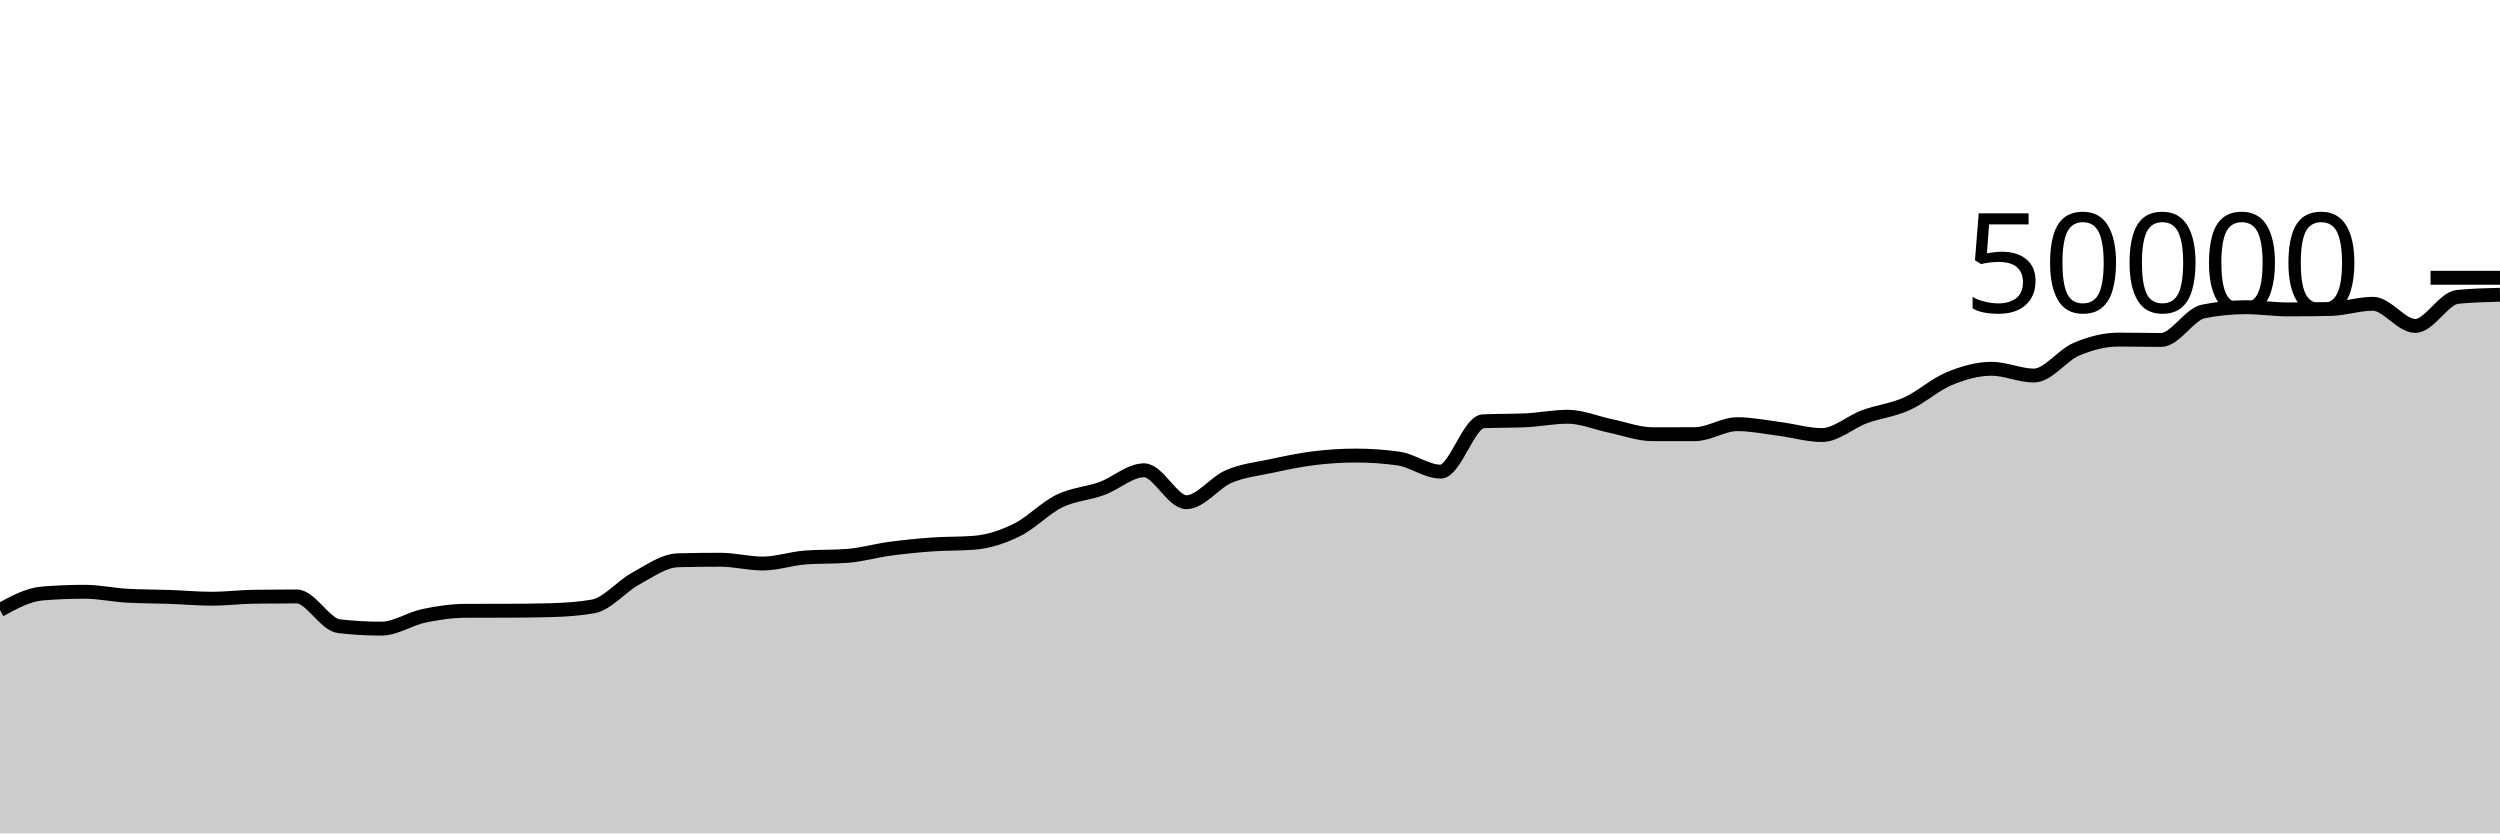
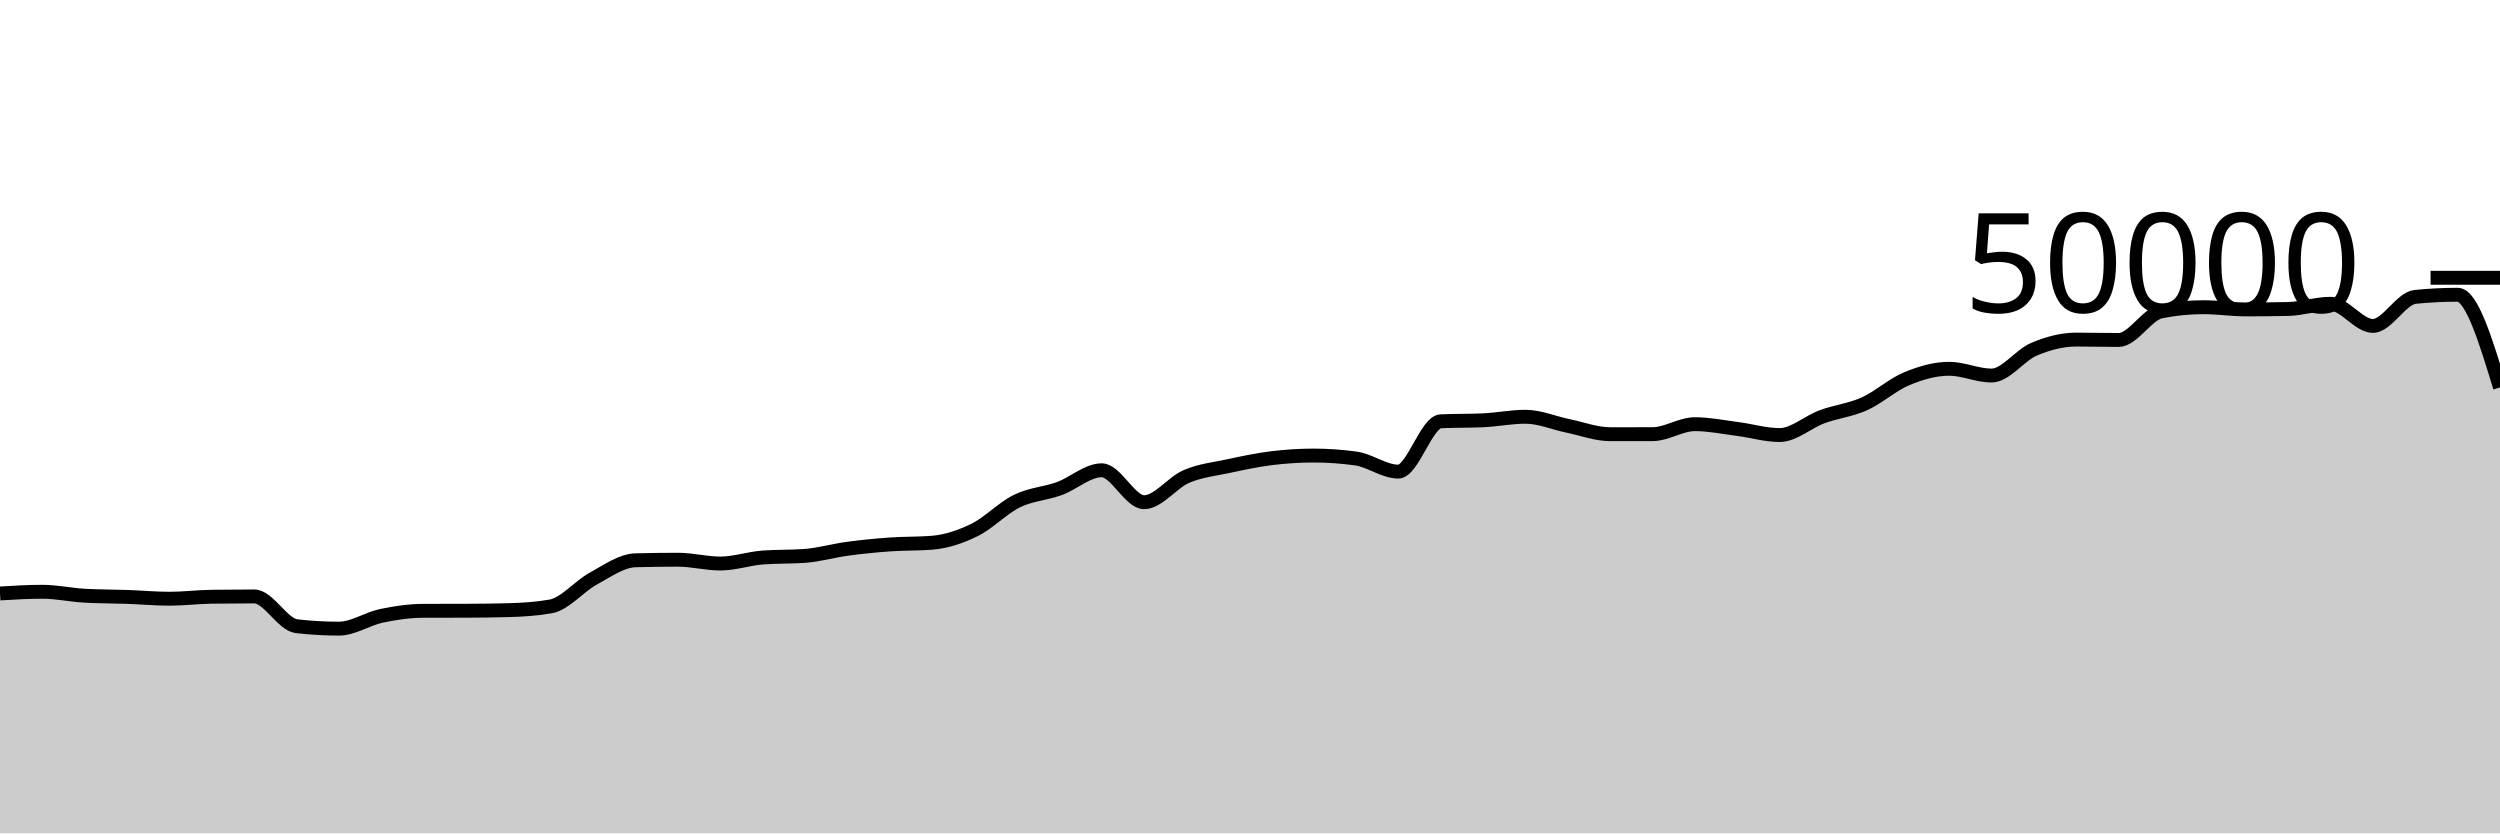
<svg xmlns="http://www.w3.org/2000/svg" viewBox="0 0 180 60">
  <g transform="translate(0,20)">
-     <path class="area" fill="rgba(0, 0, 0, 0.2)" d="M0,23.922C1.017,23.366,2.034,22.811,3.051,22.73C4.068,22.648,5.085,22.607,6.102,22.607C7.119,22.607,8.136,22.835,9.153,22.892C10.169,22.949,11.186,22.941,12.203,22.977C13.22,23.013,14.237,23.108,15.254,23.108C16.271,23.108,17.288,22.978,18.305,22.964C19.322,22.95,20.339,22.943,21.356,22.943C22.373,22.943,23.39,24.97,24.407,25.087C25.424,25.204,26.441,25.262,27.458,25.262C28.475,25.262,29.492,24.556,30.508,24.342C31.525,24.127,32.542,23.981,33.559,23.978C34.576,23.974,35.593,23.976,36.61,23.973C37.627,23.97,38.644,23.959,39.661,23.931C40.678,23.903,41.695,23.841,42.712,23.66C43.729,23.479,44.746,22.215,45.763,21.662C46.78,21.108,47.797,20.367,48.814,20.34C49.831,20.313,50.847,20.3,51.864,20.3C52.881,20.3,53.898,20.574,54.915,20.574C55.932,20.574,56.949,20.218,57.966,20.14C58.983,20.062,60,20.101,61.017,20.023C62.034,19.945,63.051,19.648,64.068,19.511C65.085,19.374,66.102,19.273,67.119,19.2C68.136,19.127,69.153,19.159,70.169,19.076C71.186,18.993,72.203,18.656,73.22,18.156C74.237,17.656,75.254,16.574,76.271,16.078C77.288,15.581,78.305,15.547,79.322,15.178C80.339,14.808,81.356,13.86,82.373,13.86C83.39,13.86,84.407,16.158,85.424,16.158C86.441,16.158,87.458,14.739,88.475,14.305C89.492,13.871,90.508,13.773,91.525,13.554C92.542,13.336,93.559,13.119,94.576,12.993C95.593,12.867,96.61,12.8,97.627,12.8C98.644,12.8,99.661,12.871,100.678,13.013C101.695,13.155,102.712,13.957,103.729,13.957C104.746,13.957,105.763,10.38,106.78,10.333C107.797,10.286,108.814,10.309,109.831,10.262C110.847,10.215,111.864,10.006,112.881,10.006C113.898,10.006,114.915,10.451,115.932,10.661C116.949,10.87,117.966,11.262,118.983,11.262C120,11.262,121.017,11.262,122.034,11.26C123.051,11.258,124.068,10.541,125.085,10.541C126.102,10.541,127.119,10.753,128.136,10.883C129.153,11.014,130.169,11.323,131.186,11.323C132.203,11.323,133.22,10.38,134.237,10.006C135.254,9.631,136.271,9.533,137.288,9.076C138.305,8.619,139.322,7.687,140.339,7.266C141.356,6.846,142.373,6.552,143.39,6.552C144.407,6.552,145.424,7.04,146.441,7.04C147.458,7.04,148.475,5.58,149.492,5.148C150.508,4.716,151.525,4.45,152.542,4.45C153.559,4.45,154.576,4.478,155.593,4.478C156.61,4.478,157.627,2.626,158.644,2.423C159.661,2.221,160.678,2.119,161.695,2.119C162.712,2.119,163.729,2.278,164.746,2.278C165.763,2.278,166.78,2.267,167.797,2.246C168.814,2.224,169.831,1.872,170.847,1.872C171.864,1.872,172.881,3.467,173.898,3.467C174.915,3.467,175.932,1.474,176.949,1.374C177.966,1.273,178.983,1.248,180,1.222L180,40C178.983,40,177.966,40,176.949,40C175.932,40,174.915,40,173.898,40C172.881,40,171.864,40,170.847,40C169.831,40,168.814,40,167.797,40C166.78,40,165.763,40,164.746,40C163.729,40,162.712,40,161.695,40C160.678,40,159.661,40,158.644,40C157.627,40,156.61,40,155.593,40C154.576,40,153.559,40,152.542,40C151.525,40,150.508,40,149.492,40C148.475,40,147.458,40,146.441,40C145.424,40,144.407,40,143.39,40C142.373,40,141.356,40,140.339,40C139.322,40,138.305,40,137.288,40C136.271,40,135.254,40,134.237,40C133.22,40,132.203,40,131.186,40C130.169,40,129.153,40,128.136,40C127.119,40,126.102,40,125.085,40C124.068,40,123.051,40,122.034,40C121.017,40,120,40,118.983,40C117.966,40,116.949,40,115.932,40C114.915,40,113.898,40,112.881,40C111.864,40,110.847,40,109.831,40C108.814,40,107.797,40,106.78,40C105.763,40,104.746,40,103.729,40C102.712,40,101.695,40,100.678,40C99.661,40,98.644,40,97.627,40C96.61,40,95.593,40,94.576,40C93.559,40,92.542,40,91.525,40C90.508,40,89.492,40,88.475,40C87.458,40,86.441,40,85.424,40C84.407,40,83.39,40,82.373,40C81.356,40,80.339,40,79.322,40C78.305,40,77.288,40,76.271,40C75.254,40,74.237,40,73.22,40C72.203,40,71.186,40,70.169,40C69.153,40,68.136,40,67.119,40C66.102,40,65.085,40,64.068,40C63.051,40,62.034,40,61.017,40C60,40,58.983,40,57.966,40C56.949,40,55.932,40,54.915,40C53.898,40,52.881,40,51.864,40C50.847,40,49.831,40,48.814,40C47.797,40,46.78,40,45.763,40C44.746,40,43.729,40,42.712,40C41.695,40,40.678,40,39.661,40C38.644,40,37.627,40,36.61,40C35.593,40,34.576,40,33.559,40C32.542,40,31.525,40,30.508,40C29.492,40,28.475,40,27.458,40C26.441,40,25.424,40,24.407,40C23.39,40,22.373,40,21.356,40C20.339,40,19.322,40,18.305,40C17.288,40,16.271,40,15.254,40C14.237,40,13.22,40,12.203,40C11.186,40,10.169,40,9.153,40C8.136,40,7.119,40,6.102,40C5.085,40,4.068,40,3.051,40C2.034,40,1.017,40,0,40Z" />
-     <path class="line" stroke="black" fill="none" d="M0,23.922C1.017,23.366,2.034,22.811,3.051,22.73C4.068,22.648,5.085,22.607,6.102,22.607C7.119,22.607,8.136,22.835,9.153,22.892C10.169,22.949,11.186,22.941,12.203,22.977C13.22,23.013,14.237,23.108,15.254,23.108C16.271,23.108,17.288,22.978,18.305,22.964C19.322,22.95,20.339,22.943,21.356,22.943C22.373,22.943,23.39,24.97,24.407,25.087C25.424,25.204,26.441,25.262,27.458,25.262C28.475,25.262,29.492,24.556,30.508,24.342C31.525,24.127,32.542,23.981,33.559,23.978C34.576,23.974,35.593,23.976,36.61,23.973C37.627,23.97,38.644,23.959,39.661,23.931C40.678,23.903,41.695,23.841,42.712,23.66C43.729,23.479,44.746,22.215,45.763,21.662C46.78,21.108,47.797,20.367,48.814,20.34C49.831,20.313,50.847,20.3,51.864,20.3C52.881,20.3,53.898,20.574,54.915,20.574C55.932,20.574,56.949,20.218,57.966,20.14C58.983,20.062,60,20.101,61.017,20.023C62.034,19.945,63.051,19.648,64.068,19.511C65.085,19.374,66.102,19.273,67.119,19.2C68.136,19.127,69.153,19.159,70.169,19.076C71.186,18.993,72.203,18.656,73.22,18.156C74.237,17.656,75.254,16.574,76.271,16.078C77.288,15.581,78.305,15.547,79.322,15.178C80.339,14.808,81.356,13.86,82.373,13.86C83.39,13.86,84.407,16.158,85.424,16.158C86.441,16.158,87.458,14.739,88.475,14.305C89.492,13.871,90.508,13.773,91.525,13.554C92.542,13.336,93.559,13.119,94.576,12.993C95.593,12.867,96.61,12.8,97.627,12.8C98.644,12.8,99.661,12.871,100.678,13.013C101.695,13.155,102.712,13.957,103.729,13.957C104.746,13.957,105.763,10.38,106.78,10.333C107.797,10.286,108.814,10.309,109.831,10.262C110.847,10.215,111.864,10.006,112.881,10.006C113.898,10.006,114.915,10.451,115.932,10.661C116.949,10.87,117.966,11.262,118.983,11.262C120,11.262,121.017,11.262,122.034,11.26C123.051,11.258,124.068,10.541,125.085,10.541C126.102,10.541,127.119,10.753,128.136,10.883C129.153,11.014,130.169,11.323,131.186,11.323C132.203,11.323,133.22,10.38,134.237,10.006C135.254,9.631,136.271,9.533,137.288,9.076C138.305,8.619,139.322,7.687,140.339,7.266C141.356,6.846,142.373,6.552,143.39,6.552C144.407,6.552,145.424,7.04,146.441,7.04C147.458,7.04,148.475,5.58,149.492,5.148C150.508,4.716,151.525,4.45,152.542,4.45C153.559,4.45,154.576,4.478,155.593,4.478C156.61,4.478,157.627,2.626,158.644,2.423C159.661,2.221,160.678,2.119,161.695,2.119C162.712,2.119,163.729,2.278,164.746,2.278C165.763,2.278,166.78,2.267,167.797,2.246C168.814,2.224,169.831,1.872,170.847,1.872C171.864,1.872,172.881,3.467,173.898,3.467C174.915,3.467,175.932,1.474,176.949,1.374C177.966,1.273,178.983,1.248,180,1.222" />
+     <path class="area" fill="rgba(0, 0, 0, 0.2)" d="M0,22.73C1.017,22.668,2.034,22.607,3.051,22.607C4.068,22.607,5.085,22.835,6.102,22.892C7.119,22.949,8.136,22.941,9.153,22.977C10.169,23.013,11.186,23.108,12.203,23.108C13.22,23.108,14.237,22.978,15.254,22.964C16.271,22.95,17.288,22.943,18.305,22.943C19.322,22.943,20.339,24.97,21.356,25.087C22.373,25.204,23.39,25.262,24.407,25.262C25.424,25.262,26.441,24.556,27.458,24.342C28.475,24.127,29.492,23.981,30.508,23.978C31.525,23.974,32.542,23.976,33.559,23.973C34.576,23.97,35.593,23.959,36.61,23.931C37.627,23.903,38.644,23.841,39.661,23.66C40.678,23.479,41.695,22.215,42.712,21.662C43.729,21.108,44.746,20.367,45.763,20.34C46.78,20.313,47.797,20.3,48.814,20.3C49.831,20.3,50.847,20.574,51.864,20.574C52.881,20.574,53.898,20.218,54.915,20.14C55.932,20.062,56.949,20.101,57.966,20.023C58.983,19.945,60,19.648,61.017,19.511C62.034,19.374,63.051,19.273,64.068,19.2C65.085,19.127,66.102,19.159,67.119,19.076C68.136,18.993,69.153,18.656,70.169,18.156C71.186,17.656,72.203,16.574,73.22,16.078C74.237,15.581,75.254,15.547,76.271,15.178C77.288,14.808,78.305,13.86,79.322,13.86C80.339,13.86,81.356,16.158,82.373,16.158C83.39,16.158,84.407,14.739,85.424,14.305C86.441,13.871,87.458,13.773,88.475,13.554C89.492,13.336,90.508,13.119,91.525,12.993C92.542,12.867,93.559,12.8,94.576,12.8C95.593,12.8,96.61,12.871,97.627,13.013C98.644,13.155,99.661,13.957,100.678,13.957C101.695,13.957,102.712,10.38,103.729,10.333C104.746,10.286,105.763,10.309,106.78,10.262C107.797,10.215,108.814,10.006,109.831,10.006C110.847,10.006,111.864,10.451,112.881,10.661C113.898,10.87,114.915,11.262,115.932,11.262C116.949,11.262,117.966,11.262,118.983,11.26C120,11.258,121.017,10.541,122.034,10.541C123.051,10.541,124.068,10.753,125.085,10.883C126.102,11.014,127.119,11.323,128.136,11.323C129.153,11.323,130.169,10.38,131.186,10.006C132.203,9.631,133.22,9.533,134.237,9.076C135.254,8.619,136.271,7.687,137.288,7.266C138.305,6.846,139.322,6.552,140.339,6.552C141.356,6.552,142.373,7.04,143.39,7.04C144.407,7.04,145.424,5.58,146.441,5.148C147.458,4.716,148.475,4.45,149.492,4.45C150.508,4.45,151.525,4.478,152.542,4.478C153.559,4.478,154.576,2.626,155.593,2.423C156.61,2.221,157.627,2.119,158.644,2.119C159.661,2.119,160.678,2.278,161.695,2.278C162.712,2.278,163.729,2.267,164.746,2.246C165.763,2.224,166.78,1.872,167.797,1.872C168.814,1.872,169.831,3.467,170.847,3.467C171.864,3.467,172.881,1.474,173.898,1.374C174.915,1.273,175.932,1.222,176.949,1.222C177.966,1.222,178.983,4.559,180,7.895L180,40C178.983,40,177.966,40,176.949,40C175.932,40,174.915,40,173.898,40C172.881,40,171.864,40,170.847,40C169.831,40,168.814,40,167.797,40C166.78,40,165.763,40,164.746,40C163.729,40,162.712,40,161.695,40C160.678,40,159.661,40,158.644,40C157.627,40,156.61,40,155.593,40C154.576,40,153.559,40,152.542,40C151.525,40,150.508,40,149.492,40C148.475,40,147.458,40,146.441,40C145.424,40,144.407,40,143.39,40C142.373,40,141.356,40,140.339,40C139.322,40,138.305,40,137.288,40C136.271,40,135.254,40,134.237,40C133.22,40,132.203,40,131.186,40C130.169,40,129.153,40,128.136,40C127.119,40,126.102,40,125.085,40C124.068,40,123.051,40,122.034,40C121.017,40,120,40,118.983,40C117.966,40,116.949,40,115.932,40C114.915,40,113.898,40,112.881,40C111.864,40,110.847,40,109.831,40C108.814,40,107.797,40,106.78,40C105.763,40,104.746,40,103.729,40C102.712,40,101.695,40,100.678,40C99.661,40,98.644,40,97.627,40C96.61,40,95.593,40,94.576,40C93.559,40,92.542,40,91.525,40C90.508,40,89.492,40,88.475,40C87.458,40,86.441,40,85.424,40C84.407,40,83.39,40,82.373,40C81.356,40,80.339,40,79.322,40C78.305,40,77.288,40,76.271,40C75.254,40,74.237,40,73.22,40C72.203,40,71.186,40,70.169,40C69.153,40,68.136,40,67.119,40C66.102,40,65.085,40,64.068,40C63.051,40,62.034,40,61.017,40C60,40,58.983,40,57.966,40C56.949,40,55.932,40,54.915,40C53.898,40,52.881,40,51.864,40C50.847,40,49.831,40,48.814,40C47.797,40,46.78,40,45.763,40C44.746,40,43.729,40,42.712,40C41.695,40,40.678,40,39.661,40C38.644,40,37.627,40,36.61,40C35.593,40,34.576,40,33.559,40C32.542,40,31.525,40,30.508,40C29.492,40,28.475,40,27.458,40C26.441,40,25.424,40,24.407,40C23.39,40,22.373,40,21.356,40C20.339,40,19.322,40,18.305,40C17.288,40,16.271,40,15.254,40C14.237,40,13.22,40,12.203,40C11.186,40,10.169,40,9.153,40C8.136,40,7.119,40,6.102,40C5.085,40,4.068,40,3.051,40C2.034,40,1.017,40,0,40Z" />
+     <path class="line" stroke="black" fill="none" d="M0,22.73C1.017,22.668,2.034,22.607,3.051,22.607C4.068,22.607,5.085,22.835,6.102,22.892C7.119,22.949,8.136,22.941,9.153,22.977C10.169,23.013,11.186,23.108,12.203,23.108C13.22,23.108,14.237,22.978,15.254,22.964C16.271,22.95,17.288,22.943,18.305,22.943C19.322,22.943,20.339,24.97,21.356,25.087C22.373,25.204,23.39,25.262,24.407,25.262C25.424,25.262,26.441,24.556,27.458,24.342C28.475,24.127,29.492,23.981,30.508,23.978C31.525,23.974,32.542,23.976,33.559,23.973C34.576,23.97,35.593,23.959,36.61,23.931C37.627,23.903,38.644,23.841,39.661,23.66C40.678,23.479,41.695,22.215,42.712,21.662C43.729,21.108,44.746,20.367,45.763,20.34C46.78,20.313,47.797,20.3,48.814,20.3C49.831,20.3,50.847,20.574,51.864,20.574C52.881,20.574,53.898,20.218,54.915,20.14C55.932,20.062,56.949,20.101,57.966,20.023C58.983,19.945,60,19.648,61.017,19.511C62.034,19.374,63.051,19.273,64.068,19.2C65.085,19.127,66.102,19.159,67.119,19.076C68.136,18.993,69.153,18.656,70.169,18.156C71.186,17.656,72.203,16.574,73.22,16.078C74.237,15.581,75.254,15.547,76.271,15.178C77.288,14.808,78.305,13.86,79.322,13.86C80.339,13.86,81.356,16.158,82.373,16.158C83.39,16.158,84.407,14.739,85.424,14.305C86.441,13.871,87.458,13.773,88.475,13.554C89.492,13.336,90.508,13.119,91.525,12.993C92.542,12.867,93.559,12.8,94.576,12.8C95.593,12.8,96.61,12.871,97.627,13.013C98.644,13.155,99.661,13.957,100.678,13.957C101.695,13.957,102.712,10.38,103.729,10.333C104.746,10.286,105.763,10.309,106.78,10.262C107.797,10.215,108.814,10.006,109.831,10.006C110.847,10.006,111.864,10.451,112.881,10.661C113.898,10.87,114.915,11.262,115.932,11.262C116.949,11.262,117.966,11.262,118.983,11.26C120,11.258,121.017,10.541,122.034,10.541C123.051,10.541,124.068,10.753,125.085,10.883C126.102,11.014,127.119,11.323,128.136,11.323C129.153,11.323,130.169,10.38,131.186,10.006C132.203,9.631,133.22,9.533,134.237,9.076C135.254,8.619,136.271,7.687,137.288,7.266C138.305,6.846,139.322,6.552,140.339,6.552C141.356,6.552,142.373,7.04,143.39,7.04C144.407,7.04,145.424,5.58,146.441,5.148C147.458,4.716,148.475,4.45,149.492,4.45C150.508,4.45,151.525,4.478,152.542,4.478C153.559,4.478,154.576,2.626,155.593,2.423C156.61,2.221,157.627,2.119,158.644,2.119C159.661,2.119,160.678,2.278,161.695,2.278C162.712,2.278,163.729,2.267,164.746,2.246C165.763,2.224,166.78,1.872,167.797,1.872C168.814,1.872,169.831,3.467,170.847,3.467C171.864,3.467,172.881,1.474,173.898,1.374C174.915,1.273,175.932,1.222,176.949,1.222C177.966,1.222,178.983,4.559,180,7.895" />
    <path class="axis-ceiling" stroke-width="1" stroke="black" fill="none" d="M175,0L180,0" />
    <text class="axis-ceiling-label" font-family="sans-serif" text-anchor="end" font-size="10px" x="170" y="2.5">50000</text>
  </g>
</svg>
